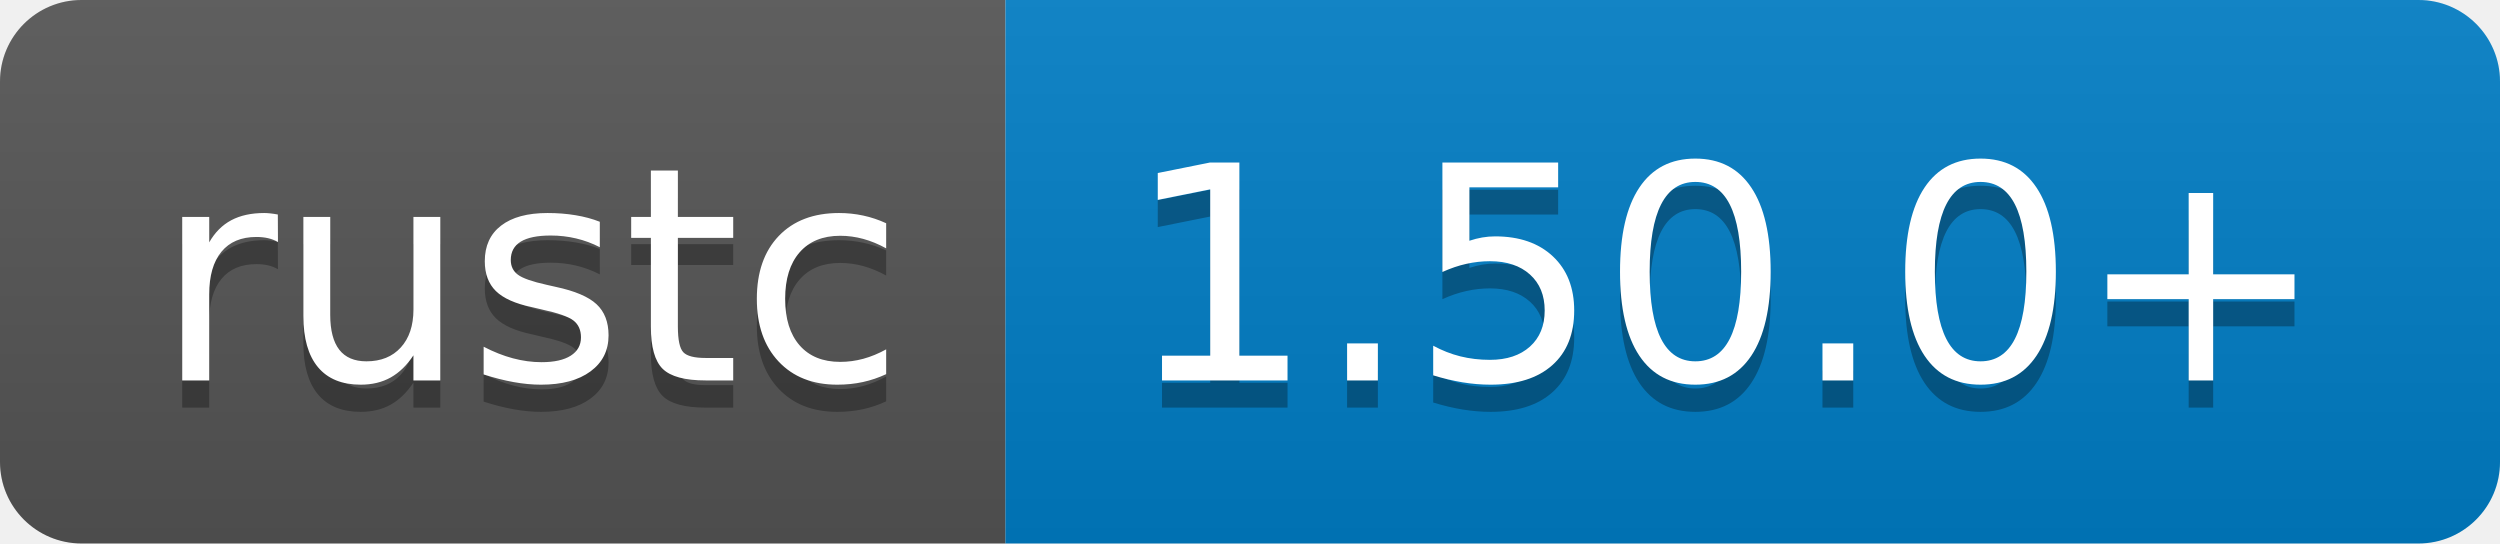
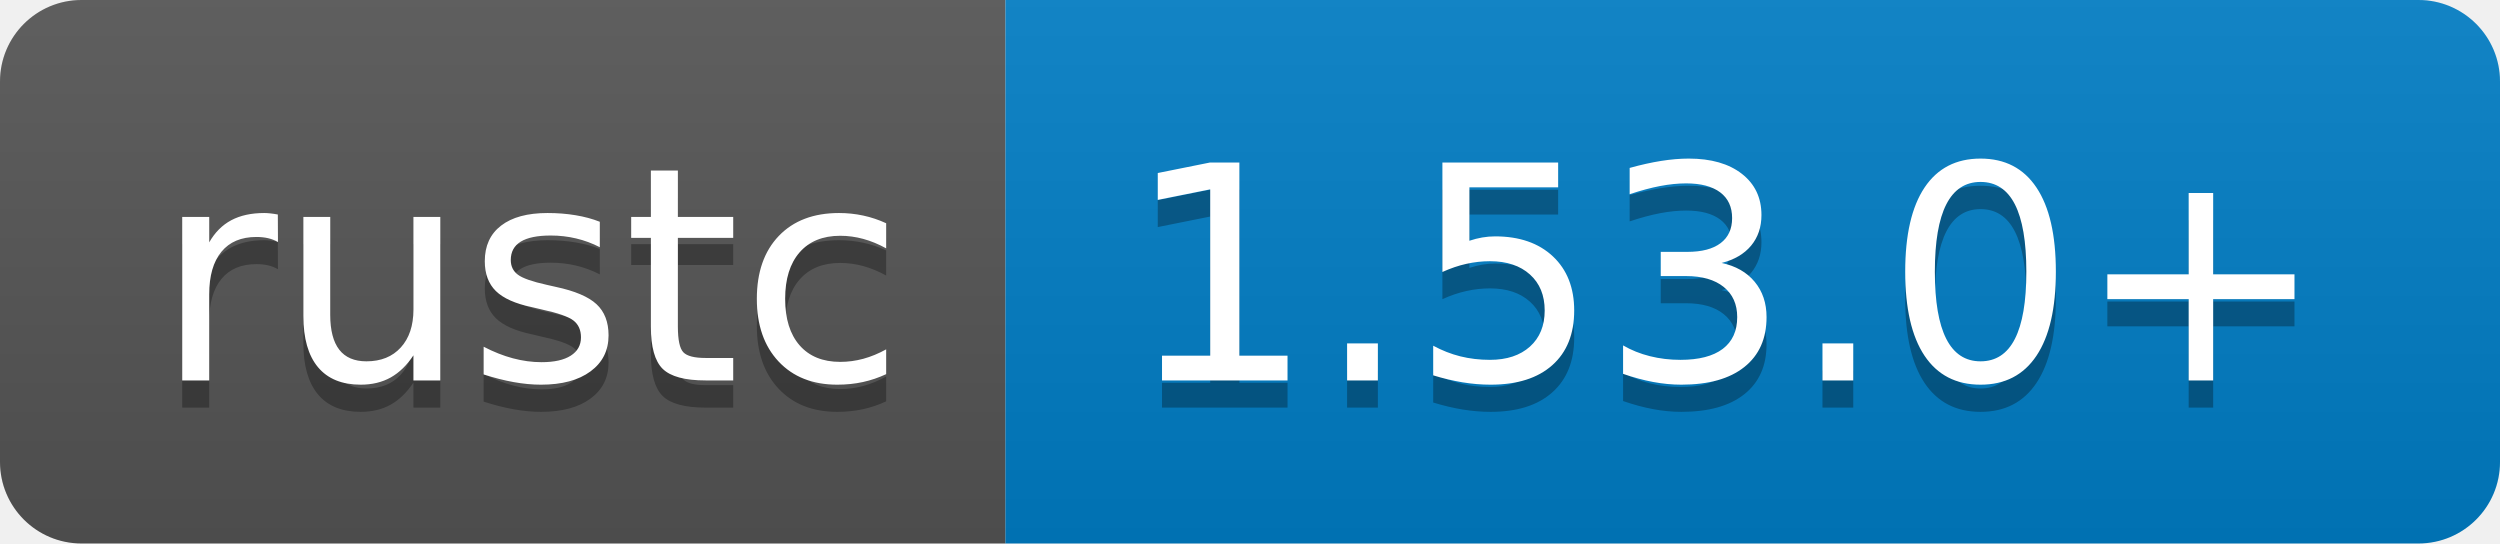
- <svg xmlns="http://www.w3.org/2000/svg" width="92" height="20" role="img" aria-label="rustc: 1.50.0+">
+ <svg xmlns="http://www.w3.org/2000/svg" width="92" height="20" role="img" aria-label="rustc: 1.53.0+">
  <linearGradient id="s" x2="0" y2="100%">
    <stop offset="0" stop-color="#bbb" stop-opacity=".1" />
    <stop offset="1" stop-opacity=".1" />
  </linearGradient>
  <clipPath id="r">
    <rect width="92" height="20" rx="3" fill="#fff" />
  </clipPath>
  <g clip-path="url(#r)">
    <rect width="37" height="20" fill="#555" />
    <rect x="37" width="55" height="20" fill="#007ec6" />
    <rect width="92" height="20" fill="url(#s)" />
  </g>
  <g fill="#fff" text-anchor="middle" font-family="Verdana,Geneva,DejaVu Sans,sans-serif" text-rendering="geometricPrecision" font-size="110">
    <text aria-hidden="true" x="195" y="150" fill="#010101" fill-opacity=".3" transform="scale(.1)" textLength="270">rustc</text>
    <text x="195" y="140" transform="scale(.1)" fill="#fff" textLength="270">rustc</text>
-     <text aria-hidden="true" x="635" y="150" fill="#010101" fill-opacity=".3" transform="scale(.1)" textLength="450">1.50.0+</text>
-     <text x="635" y="140" transform="scale(.1)" fill="#fff" textLength="450">1.50.0+</text>
+     <text aria-hidden="true" x="635" y="150" fill="#010101" fill-opacity=".3" transform="scale(.1)" textLength="450">1.53.0+</text>
+     <text x="635" y="140" transform="scale(.1)" fill="#fff" textLength="450">1.53.0+</text>
  </g>
</svg>
